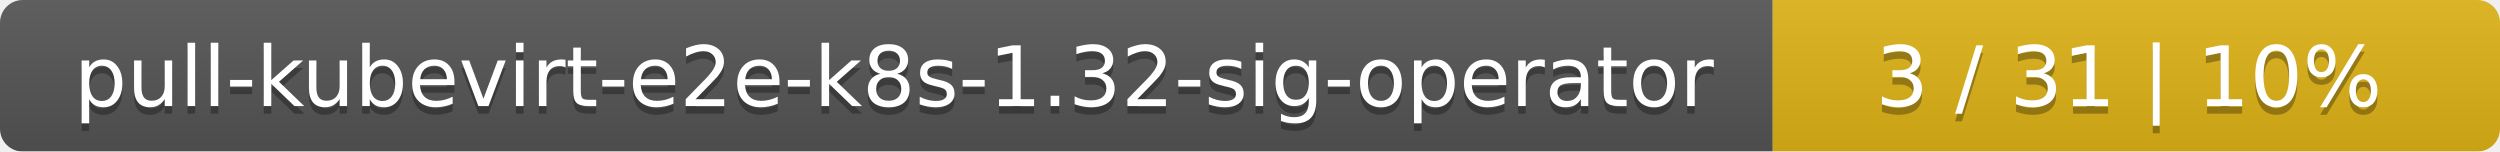
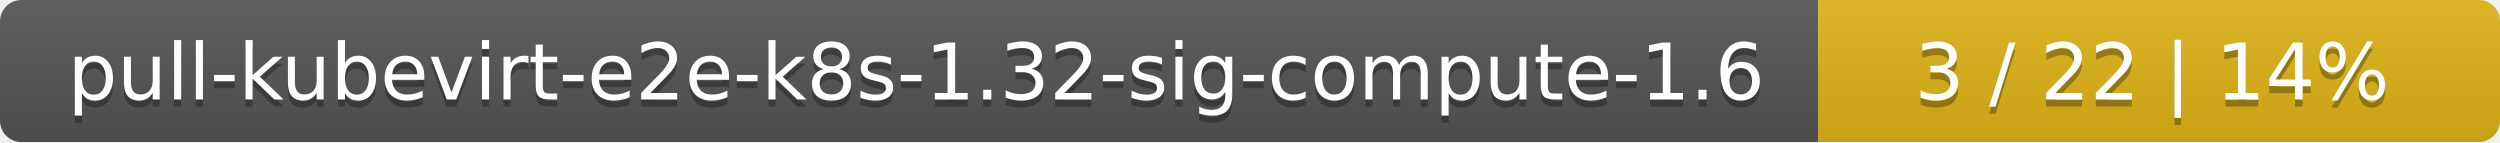
- <svg xmlns="http://www.w3.org/2000/svg" width="330" height="20">
+ <svg xmlns="http://www.w3.org/2000/svg" width="352" height="20">
  <linearGradient id="smooth" x2="0" y2="100%">
    <stop offset="0" stop-color="#bbb" stop-opacity=".1" />
    <stop offset="1" stop-opacity=".1" />
  </linearGradient>
  <mask id="round">
-     <rect width="330" height="20" rx="3" fill="#fff" />
+     <rect width="352" height="20" rx="3" fill="#fff" />
  </mask>
  <g mask="url(#round)">
-     <rect width="234" height="20" fill="#555" />
-     <rect x="234" width="96" height="20" fill="#dfb317" />
-     <rect width="330" height="20" fill="url(#smooth)" />
+     <rect width="256" height="20" fill="#555" />
+     <rect x="256" width="96" height="20" fill="#dfb317" />
+     <rect width="352" height="20" fill="url(#smooth)" />
  </g>
  <g fill="#fff" text-anchor="middle" font-family="DejaVu Sans,Verdana,Geneva,sans-serif" font-size="11">
-     <text x="118" y="15" fill="#010101" fill-opacity=".3">pull-kubevirt-e2e-k8s-1.32-sig-operator</text>
-     <text x="118" y="14">pull-kubevirt-e2e-k8s-1.32-sig-operator</text>
-     <text x="281" y="15" fill="#010101" fill-opacity=".3">3 / 31    |    10%</text>
-     <text x="281" y="14">3 / 31    |    10%</text>
+     <text x="129" y="15" fill="#010101" fill-opacity=".3">pull-kubevirt-e2e-k8s-1.32-sig-compute-1.6</text>
+     <text x="129" y="14">pull-kubevirt-e2e-k8s-1.32-sig-compute-1.6</text>
+     <text x="303" y="15" fill="#010101" fill-opacity=".3">3 / 22    |    14%</text>
+     <text x="303" y="14">3 / 22    |    14%</text>
  </g>
</svg>
